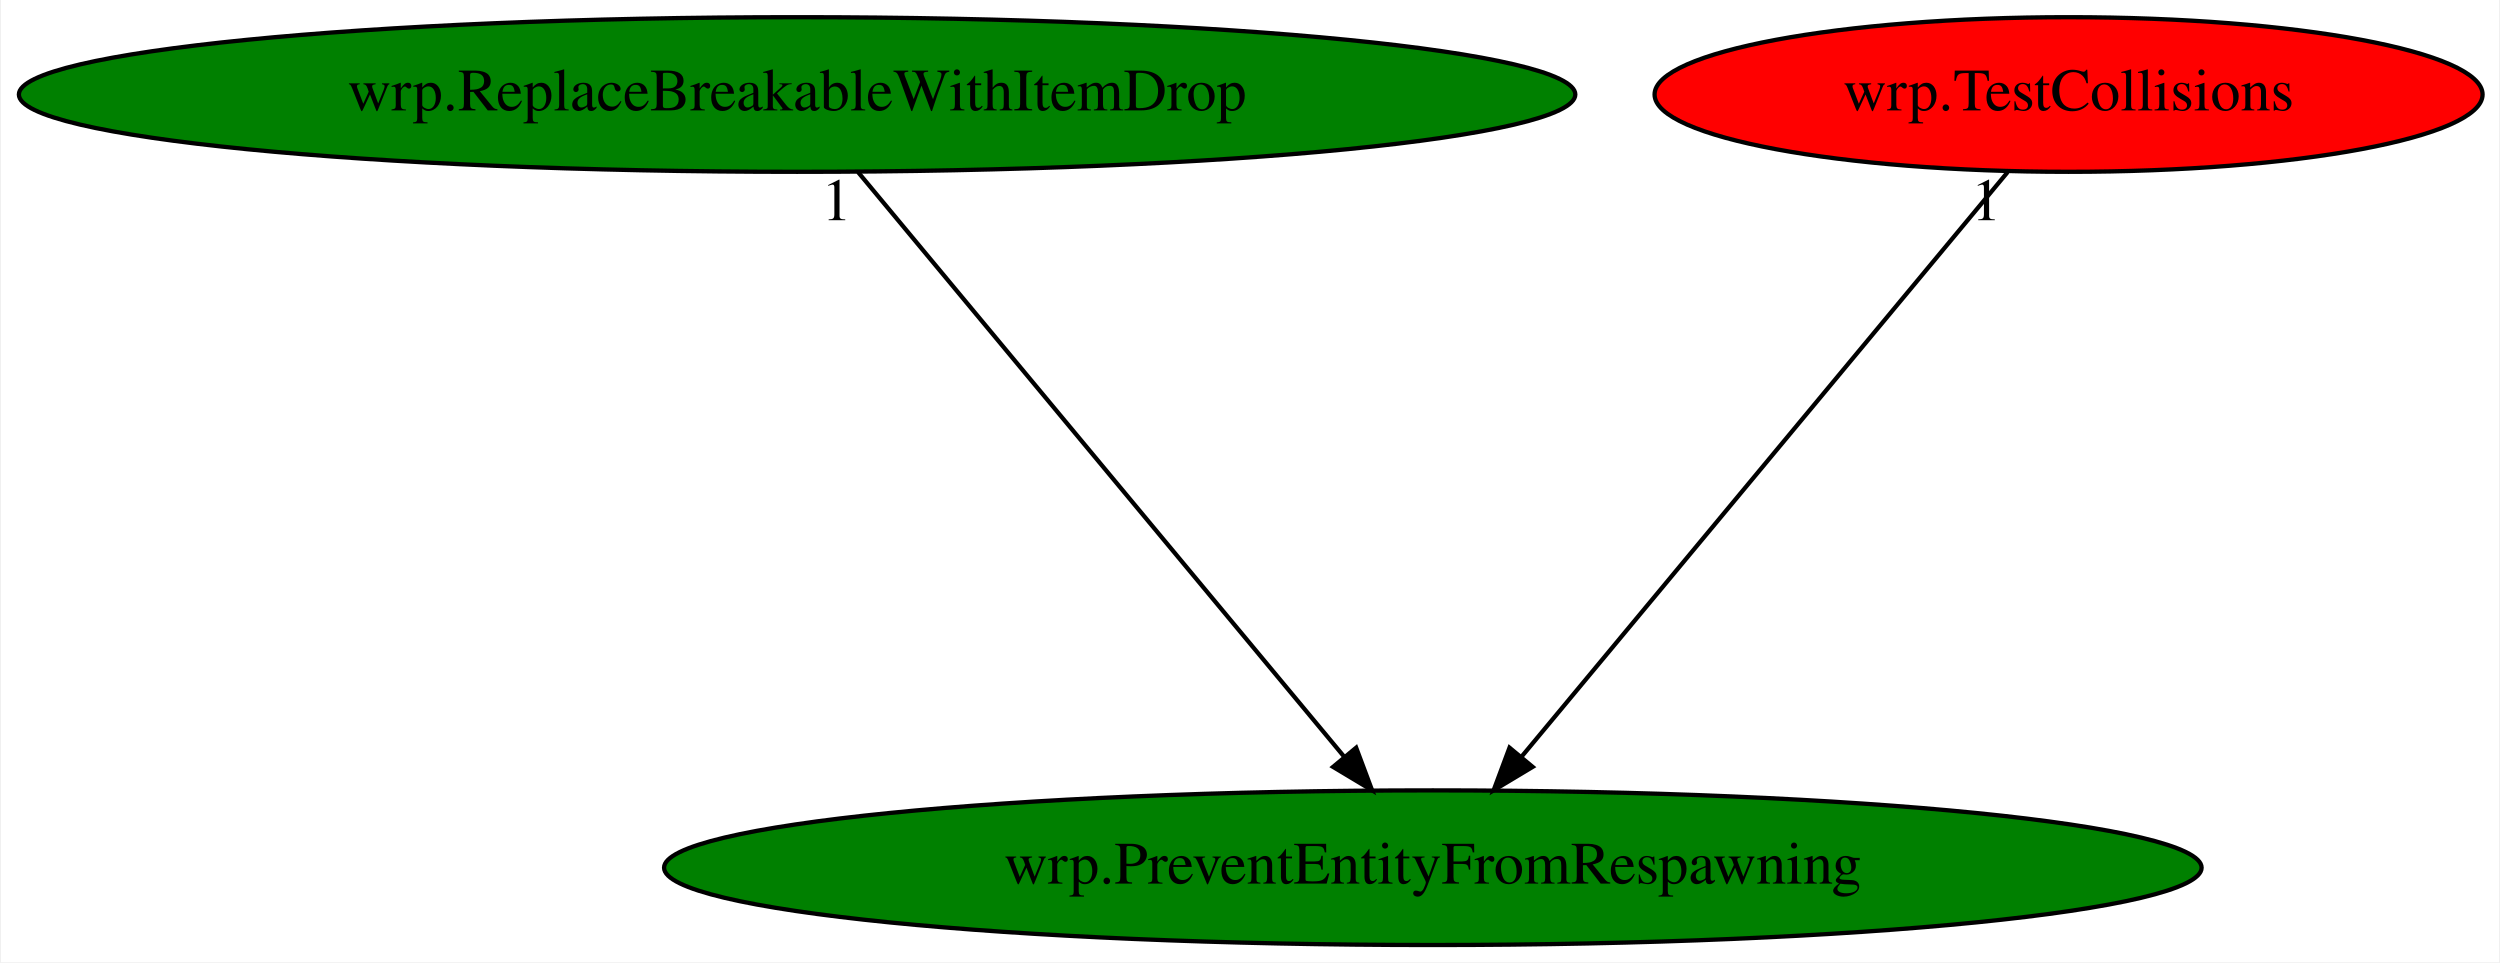
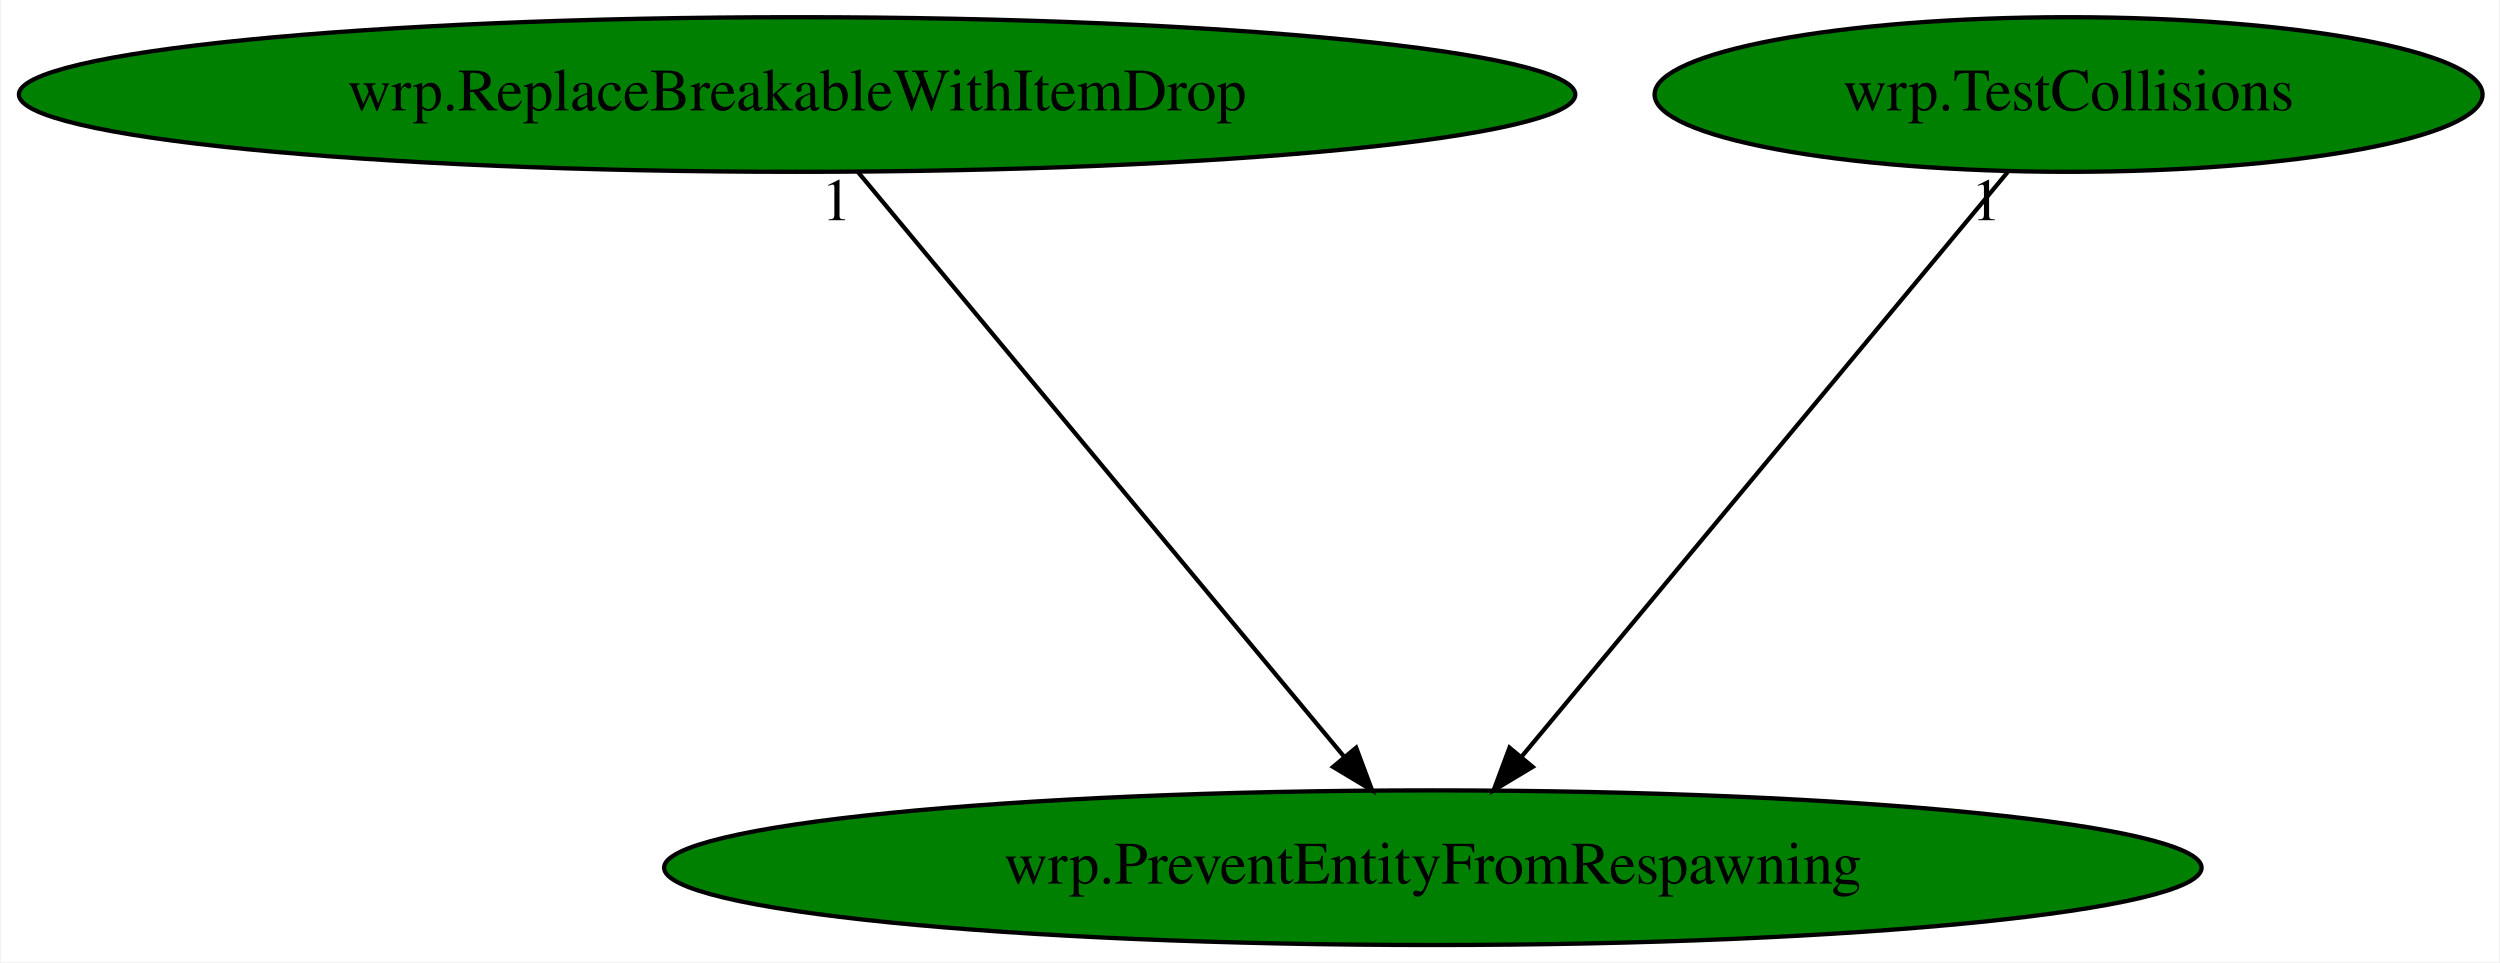
<svg xmlns="http://www.w3.org/2000/svg" xmlns:xlink="http://www.w3.org/1999/xlink" width="582pt" height="224pt" viewBox="0.00 0.00 581.53 224.00">
  <g id="graph0" class="graph" transform="scale(1 1) rotate(0) translate(4 220)">
    <polygon fill="white" stroke="transparent" points="-4,4 -4,-220 577.53,-220 577.53,4 -4,4" />
    <g id="node1" class="node">
      <ellipse fill="green" stroke="black" cx="329.33" cy="-18" rx="178.97" ry="18" />
      <text text-anchor="middle" x="329.33" y="-14.3" font-family="Times,serif" font-size="14.00">wrp.PreventEntityFromRespawning</text>
    </g>
    <g id="node2" class="node">
      <g id="a_node2">
        <a xlink:href="wrp.ReplaceBreakableWithItemDrop.svg" xlink:title="wrp.ReplaceBreakableWithItemDrop">
          <ellipse fill="green" stroke="black" cx="181.33" cy="-198" rx="181.17" ry="18" />
          <text text-anchor="middle" x="181.33" y="-194.3" font-family="Times,serif" font-size="14.00">wrp.ReplaceBreakableWithItemDrop</text>
        </a>
      </g>
    </g>
    <g id="edge1" class="edge">
      <path fill="none" stroke="black" d="M195.52,-179.93C221.82,-148.3 278.23,-80.46 308.73,-43.78" />
      <polygon fill="black" stroke="black" points="311.48,-45.94 315.19,-36.02 306.1,-41.47 311.48,-45.94" />
      <text text-anchor="middle" x="190.52" y="-168.73" font-family="Times,serif" font-size="14.00">1</text>
    </g>
    <g id="node3" class="node">
      <g id="a_node3">
        <a xlink:href="wrp.TestCollisions.svg" xlink:title="wrp.TestCollisions">
-           <ellipse fill="red" stroke="black" cx="477.33" cy="-198" rx="96.38" ry="18" />
+           <ellipse fill="green" stroke="black" cx="477.33" cy="-198" rx="96.38" ry="18" />
          <text text-anchor="middle" x="477.33" y="-194.3" font-family="Times,serif" font-size="14.00">wrp.TestCollisions</text>
        </a>
      </g>
    </g>
    <g id="edge2" class="edge">
      <path fill="none" stroke="black" d="M463.14,-179.93C436.84,-148.3 380.44,-80.46 349.93,-43.78" />
      <polygon fill="black" stroke="black" points="352.57,-41.47 343.48,-36.02 347.18,-45.94 352.57,-41.47" />
      <text text-anchor="middle" x="458.14" y="-168.73" font-family="Times,serif" font-size="14.00">1</text>
    </g>
  </g>
</svg>
